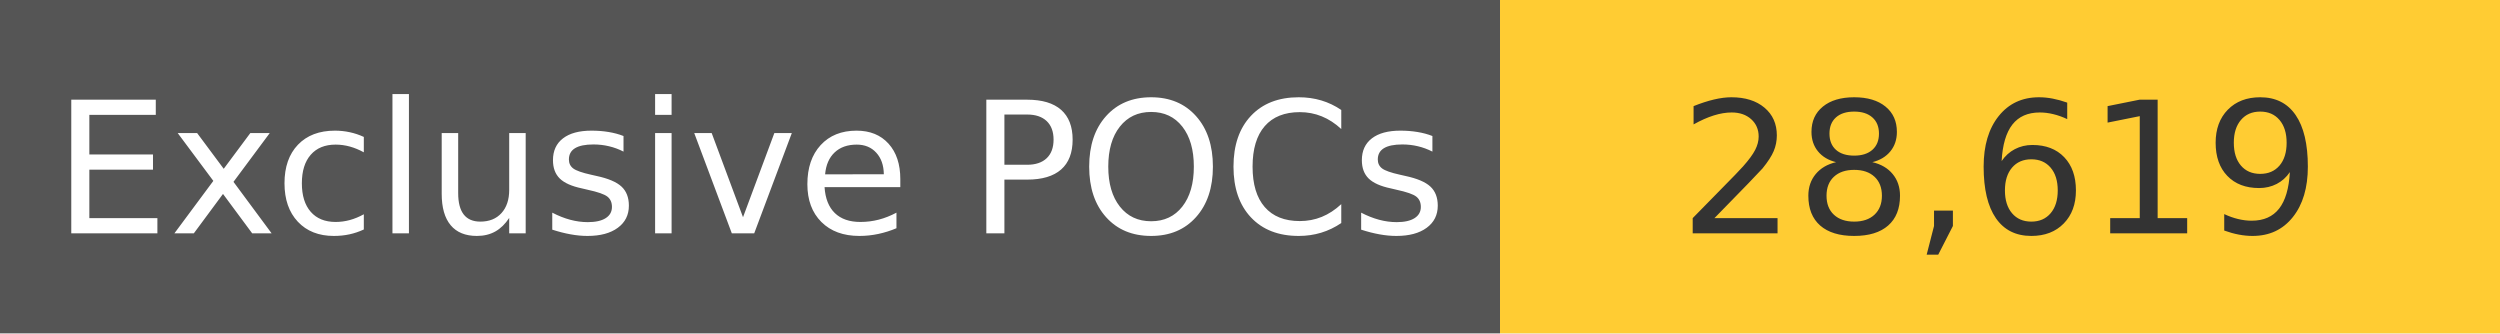
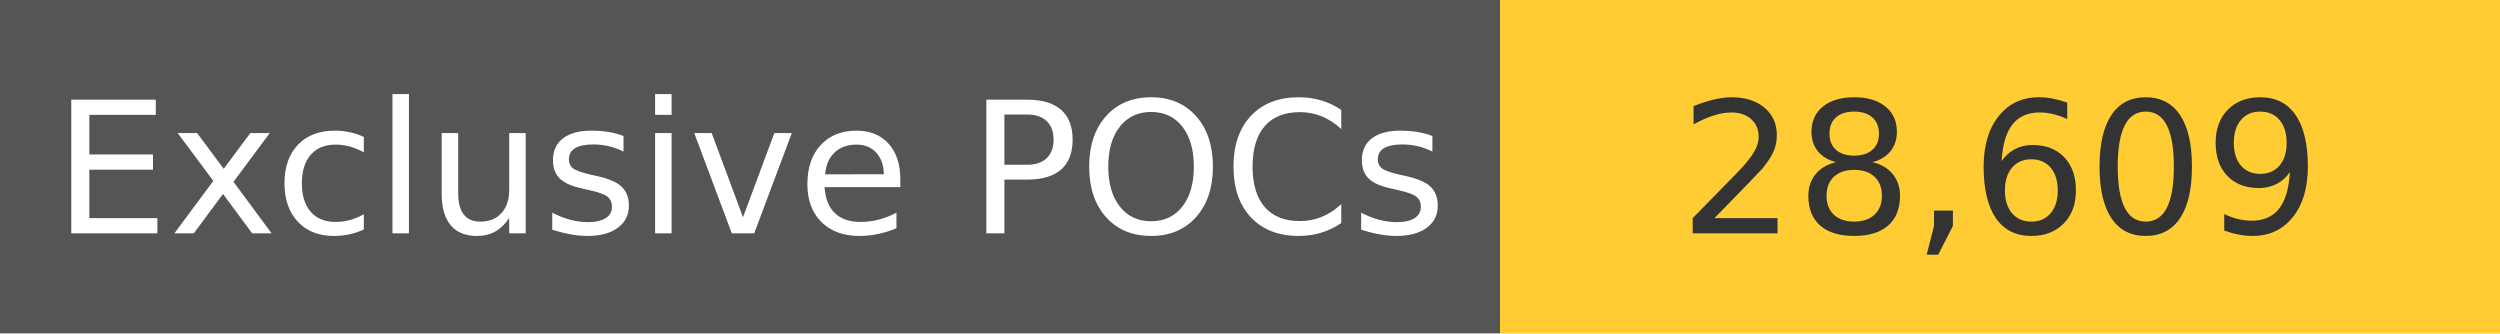
<svg xmlns="http://www.w3.org/2000/svg" width="150" height="20" role="img">
  <linearGradient id="s" x2="0" y2="100%">
    <stop offset="0" stop-color="#bbb" stop-opacity=".1" />
    <stop offset="1" stop-opacity=".1" />
  </linearGradient>
  <g>
    <rect width="90" height="20" fill="#555" />
    <rect x="90" width="267" height="20" fill="#ffcc33" />
  </g>
  <g fill="#fff" text-anchor="middle" font-family="Verdana,Geneva,DejaVu Sans,sans-serif" text-rendering="geometricPrecision" font-size="110">
    <text x="450" y="140" transform="scale(.1)" fill="#fff">
            Exclusive POCs
        </text>
    <text x="1200" y="140" transform="scale(.1)" fill="#333">
-             28,619
+             28,609
        </text>
  </g>
</svg>
